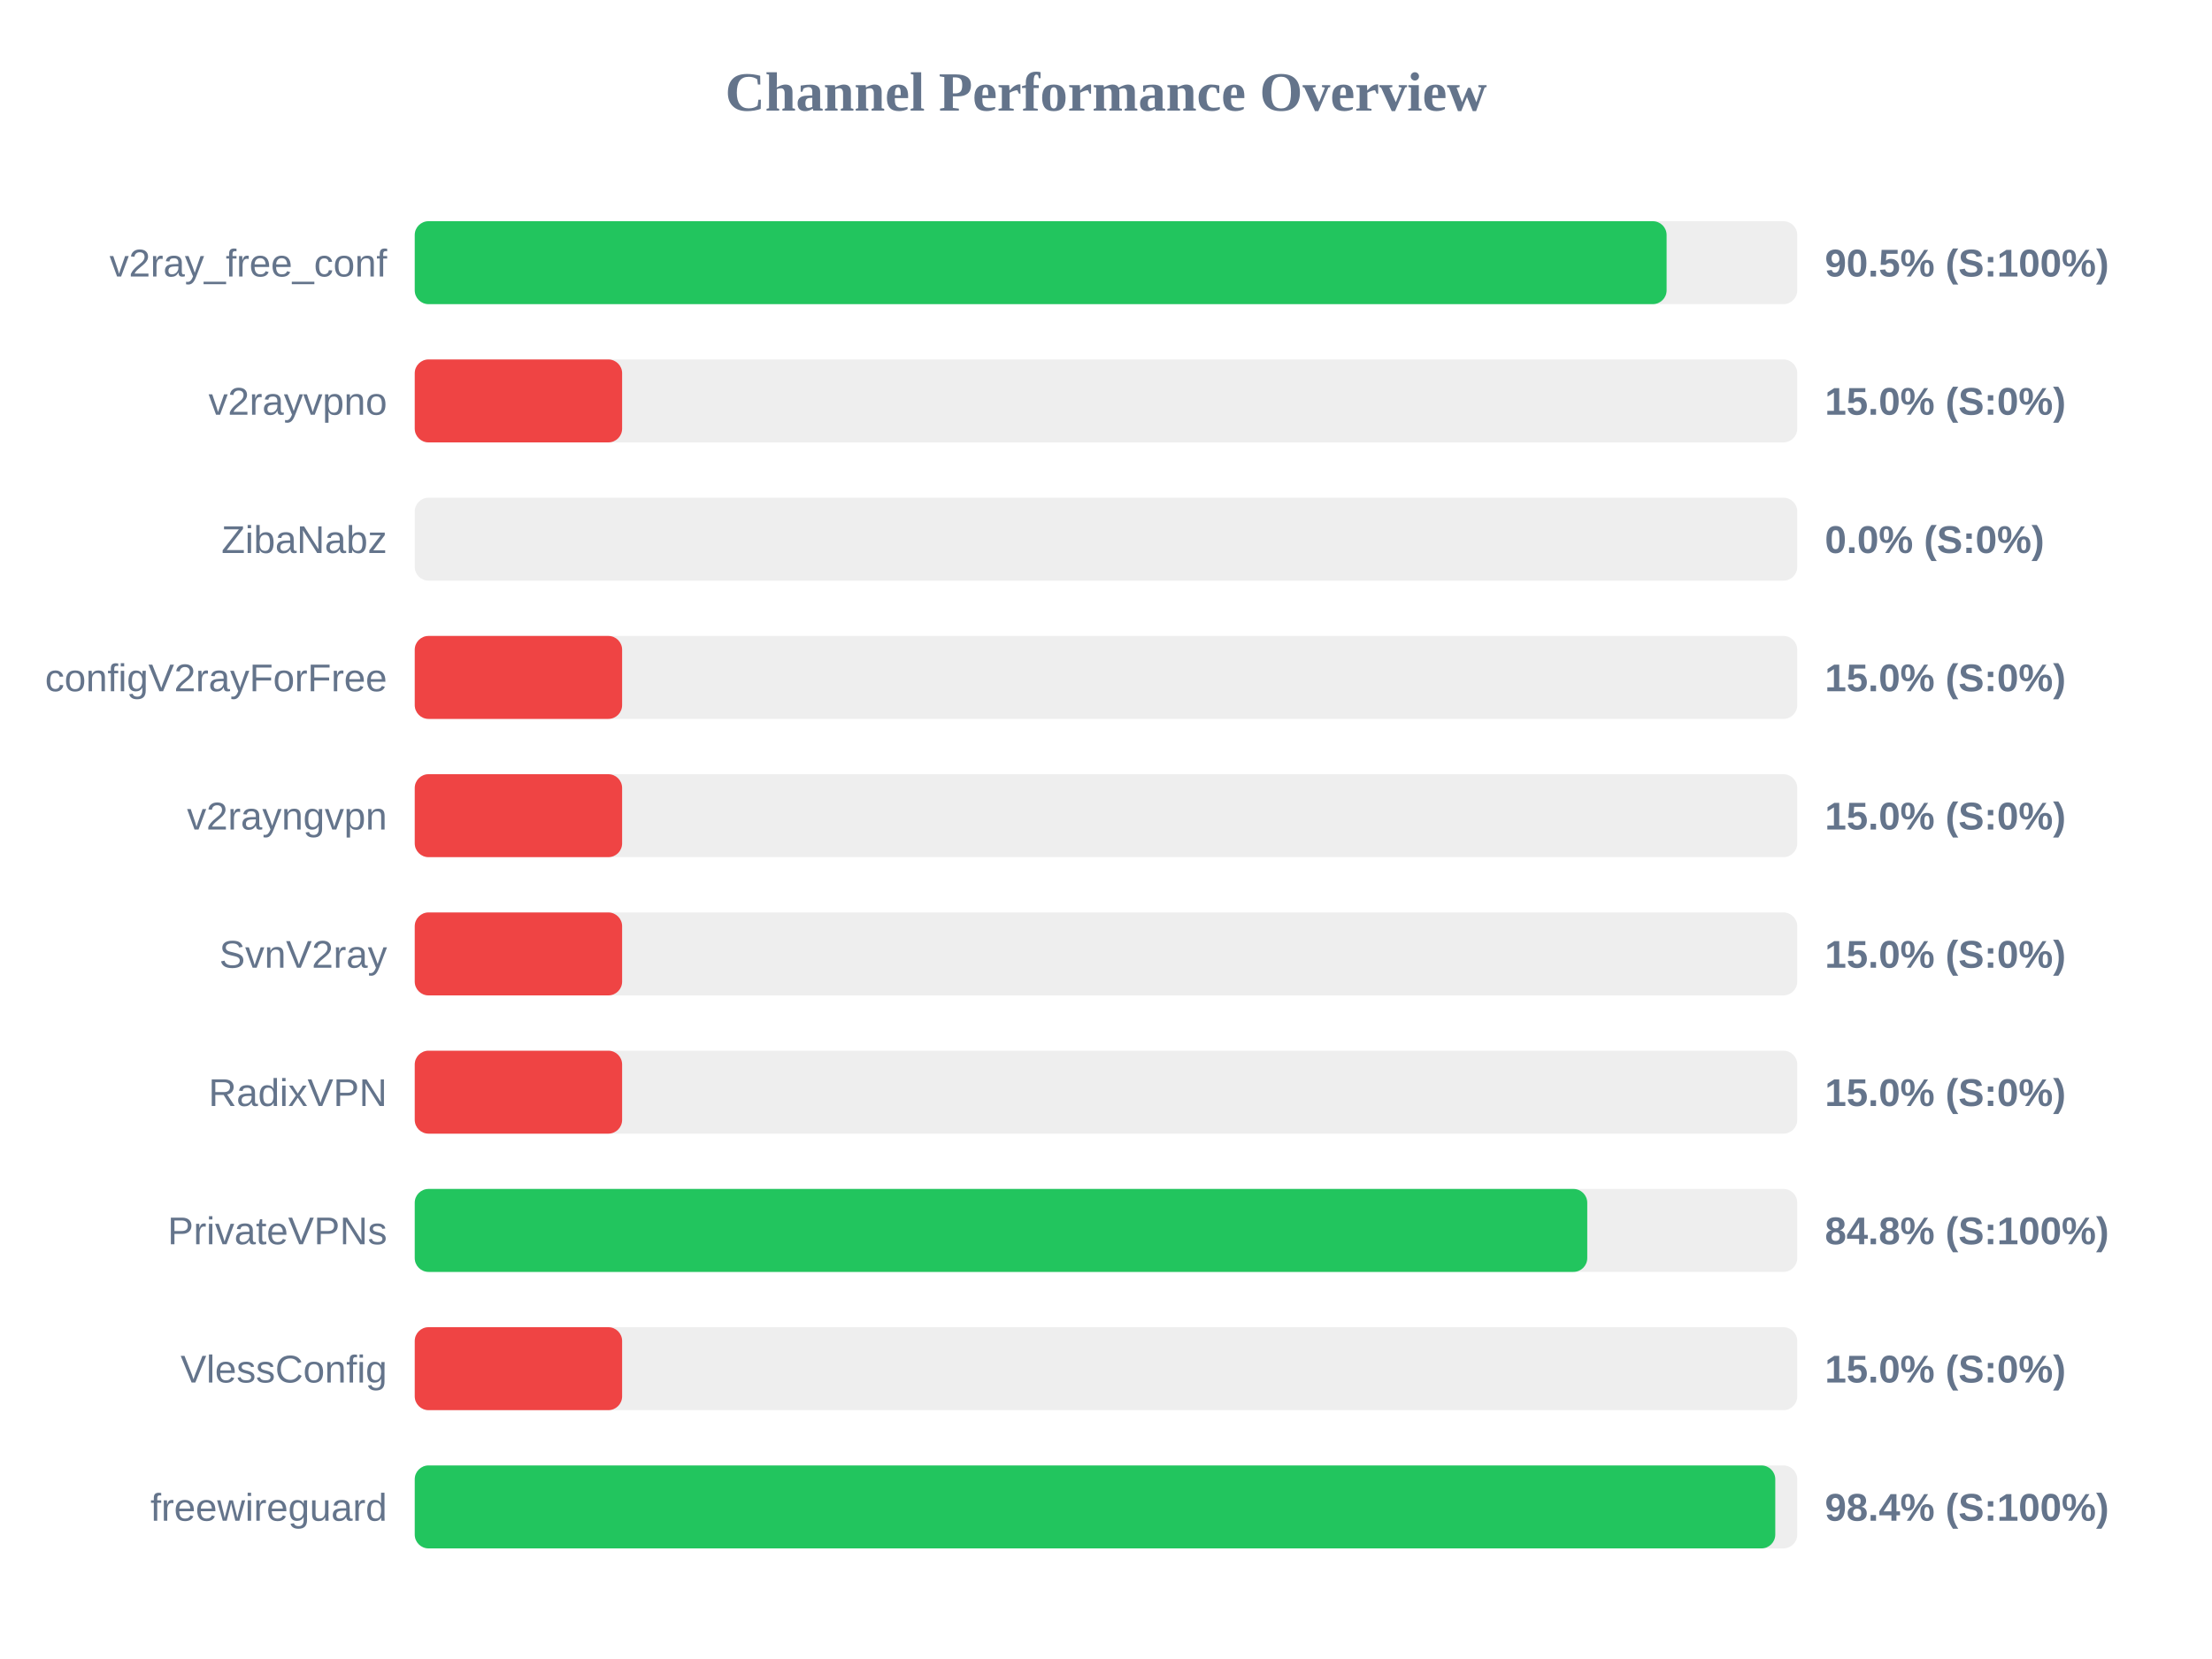
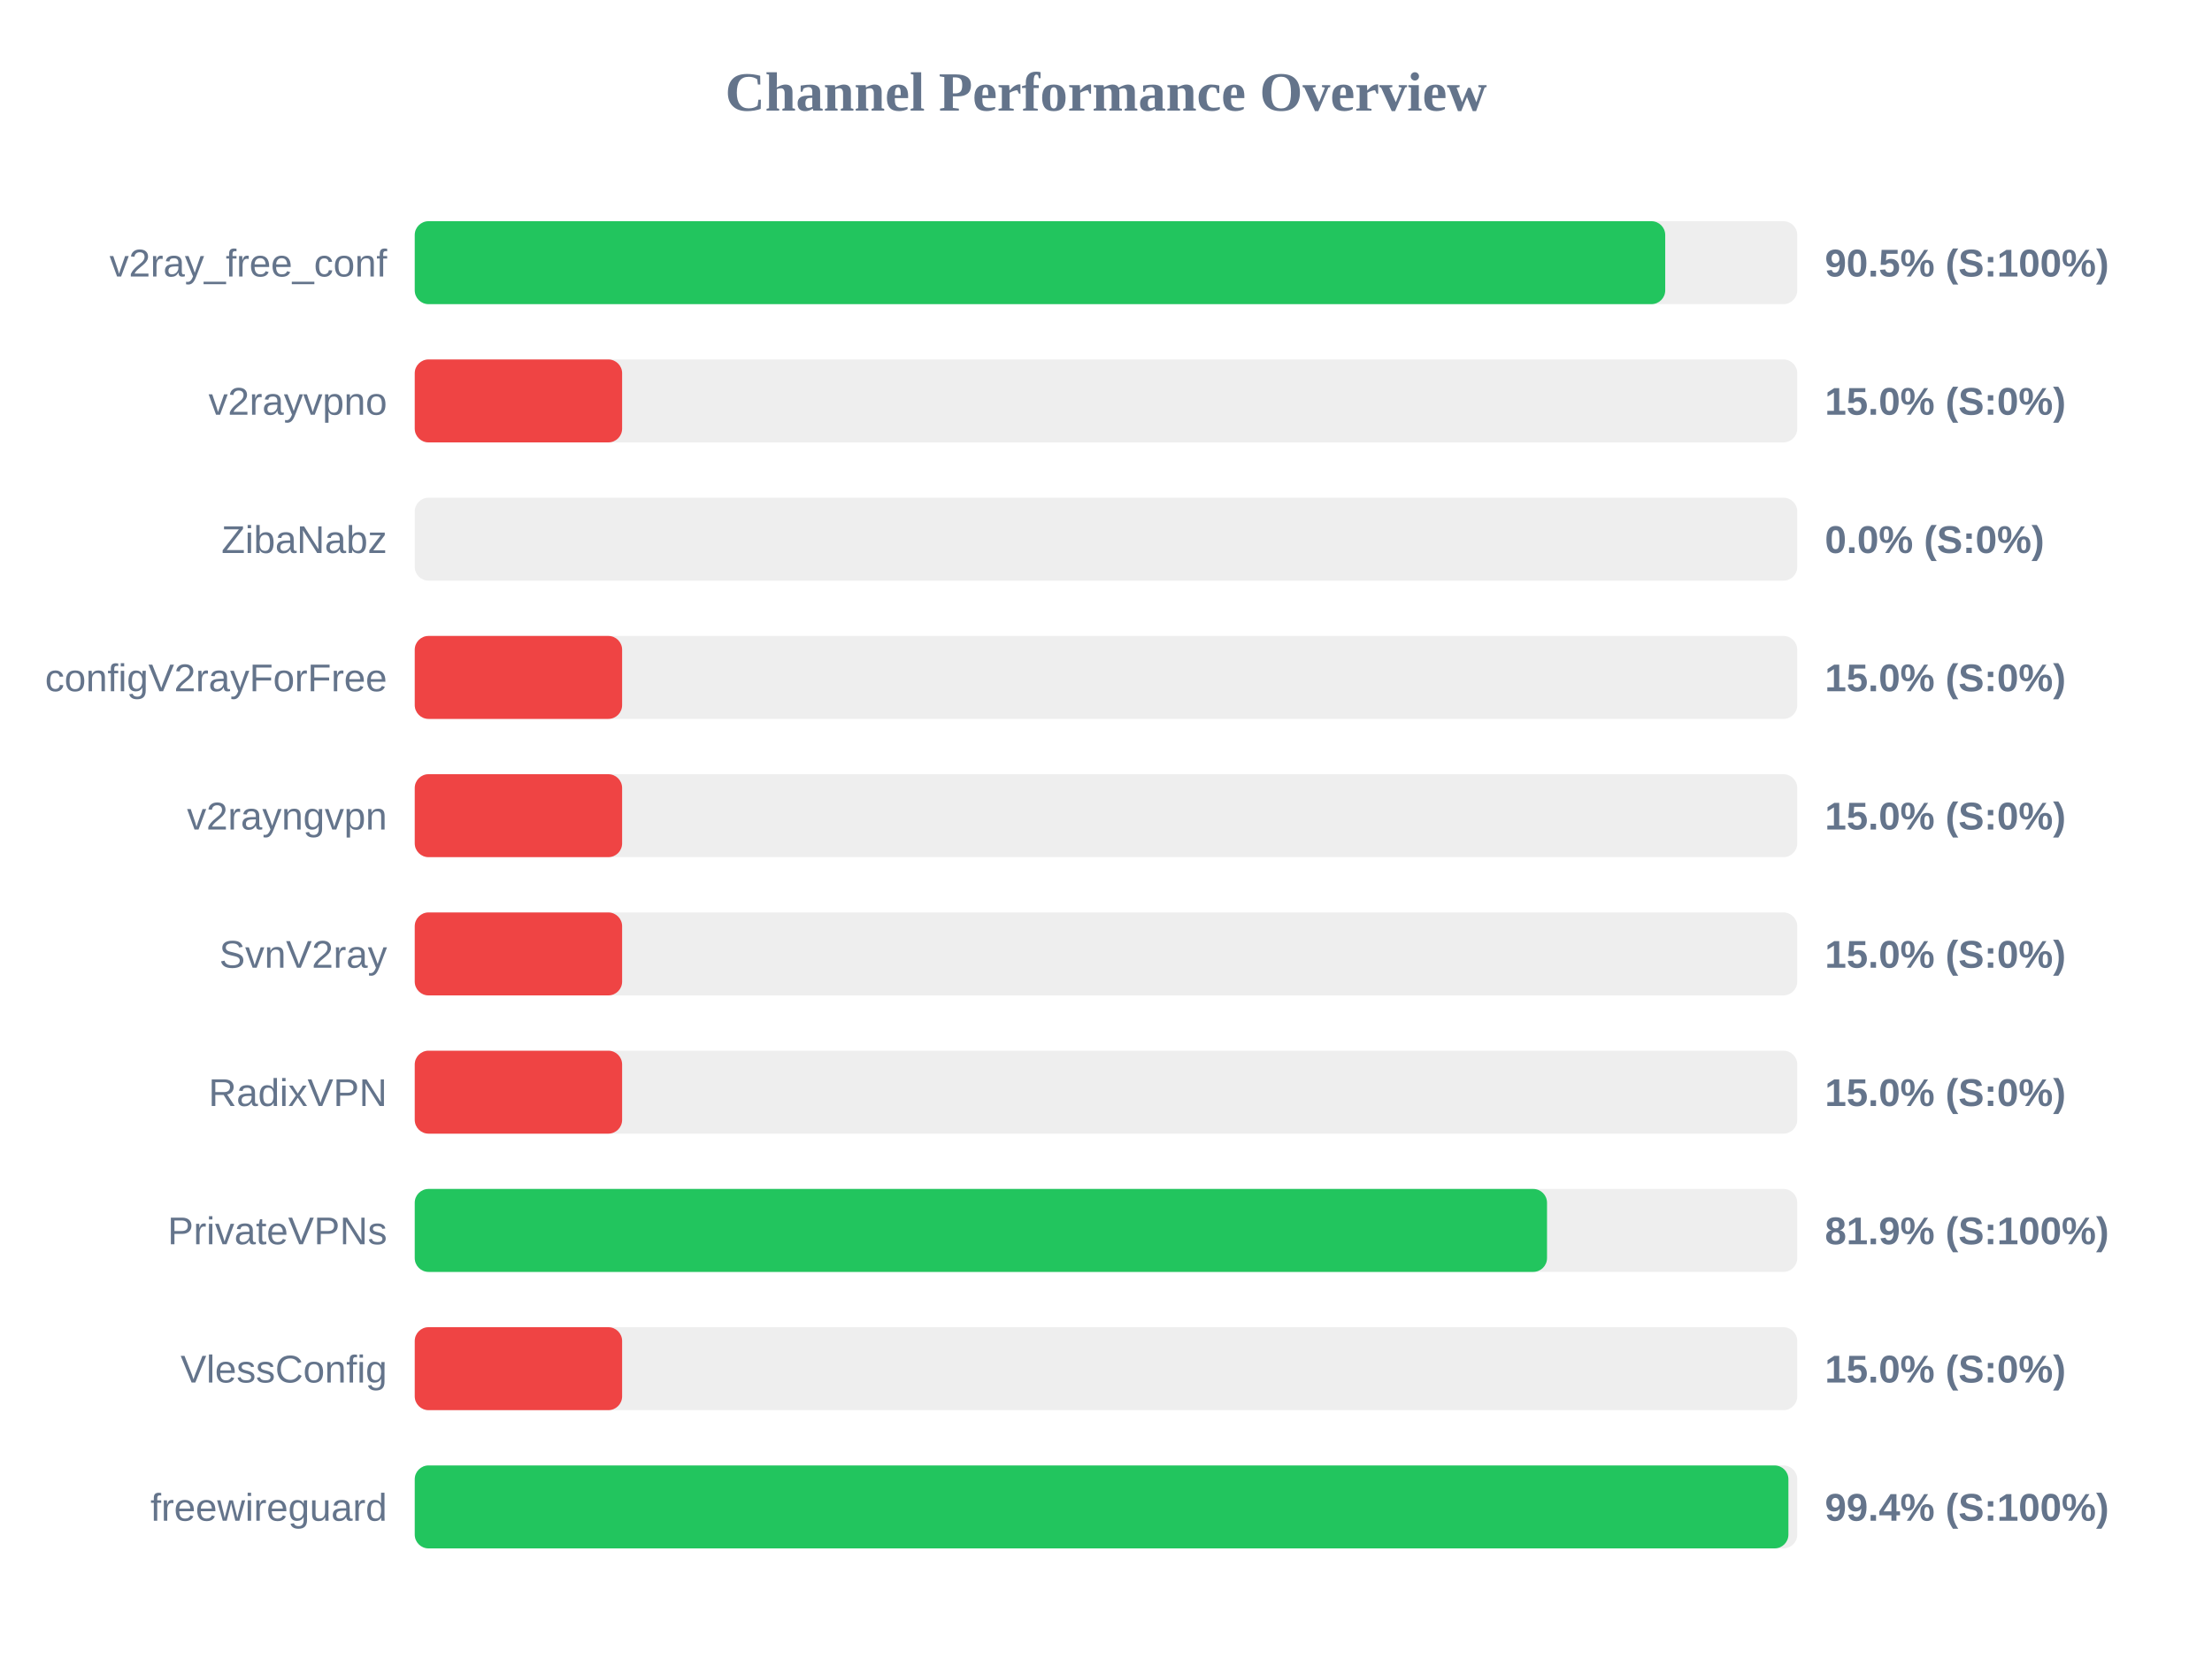
<svg xmlns="http://www.w3.org/2000/svg" width="800" height="600" version="1.1">
  <style>
        .row { font: 14px Arial; fill: #64748b; }
        .score { font: bold 14px Arial; fill: #64748b; }
    </style>
  <text x="400" y="40" text-anchor="middle" font-size="20px" font-weight="bold" fill="#64748b">Channel Performance Overview</text>
  <rect x="150" y="80" width="500" height="30" fill="#eee" rx="5" />
-   <rect x="150" y="80" width="452.75" height="30" fill="#22c55e" rx="5" />
+   <rect x="150" y="80" width="452.25" height="30" fill="#22c55e" rx="5" />
  <text x="140" y="100" text-anchor="end" class="row">v2ray_free_conf</text>
  <text x="660" y="100" text-anchor="start" class="score">90.5% (S:100%)</text>
  <rect x="150" y="130" width="500" height="30" fill="#eee" rx="5" />
  <rect x="150" y="130" width="75.0" height="30" fill="#ef4444" rx="5" />
  <text x="140" y="150" text-anchor="end" class="row">v2rayvpno</text>
  <text x="660" y="150" text-anchor="start" class="score">15.0% (S:0%)</text>
  <rect x="150" y="180" width="500" height="30" fill="#eee" rx="5" />
  <rect x="150" y="180" width="0.0" height="30" fill="#ef4444" rx="5" />
  <text x="140" y="200" text-anchor="end" class="row">ZibaNabz</text>
  <text x="660" y="200" text-anchor="start" class="score">0.0% (S:0%)</text>
  <rect x="150" y="230" width="500" height="30" fill="#eee" rx="5" />
  <rect x="150" y="230" width="75.0" height="30" fill="#ef4444" rx="5" />
  <text x="140" y="250" text-anchor="end" class="row">configV2rayForFree</text>
  <text x="660" y="250" text-anchor="start" class="score">15.0% (S:0%)</text>
  <rect x="150" y="280" width="500" height="30" fill="#eee" rx="5" />
  <rect x="150" y="280" width="75.0" height="30" fill="#ef4444" rx="5" />
  <text x="140" y="300" text-anchor="end" class="row">v2rayngvpn</text>
  <text x="660" y="300" text-anchor="start" class="score">15.0% (S:0%)</text>
  <rect x="150" y="330" width="500" height="30" fill="#eee" rx="5" />
  <rect x="150" y="330" width="75.0" height="30" fill="#ef4444" rx="5" />
  <text x="140" y="350" text-anchor="end" class="row">SvnV2ray</text>
  <text x="660" y="350" text-anchor="start" class="score">15.0% (S:0%)</text>
  <rect x="150" y="380" width="500" height="30" fill="#eee" rx="5" />
  <rect x="150" y="380" width="75.0" height="30" fill="#ef4444" rx="5" />
  <text x="140" y="400" text-anchor="end" class="row">RadixVPN</text>
  <text x="660" y="400" text-anchor="start" class="score">15.0% (S:0%)</text>
  <rect x="150" y="430" width="500" height="30" fill="#eee" rx="5" />
-   <rect x="150" y="430" width="424.05" height="30" fill="#22c55e" rx="5" />
+   <rect x="150" y="430" width="409.5" height="30" fill="#22c55e" rx="5" />
  <text x="140" y="450" text-anchor="end" class="row">PrivateVPNs</text>
-   <text x="660" y="450" text-anchor="start" class="score">84.8% (S:100%)</text>
+   <text x="660" y="450" text-anchor="start" class="score">81.9% (S:100%)</text>
  <rect x="150" y="480" width="500" height="30" fill="#eee" rx="5" />
  <rect x="150" y="480" width="75.0" height="30" fill="#ef4444" rx="5" />
  <text x="140" y="500" text-anchor="end" class="row">VlessConfig</text>
  <text x="660" y="500" text-anchor="start" class="score">15.0% (S:0%)</text>
  <rect x="150" y="530" width="500" height="30" fill="#eee" rx="5" />
-   <rect x="150" y="530" width="492.05" height="30" fill="#22c55e" rx="5" />
+   <rect x="150" y="530" width="496.8" height="30" fill="#22c55e" rx="5" />
  <text x="140" y="550" text-anchor="end" class="row">freewireguard</text>
-   <text x="660" y="550" text-anchor="start" class="score">98.4% (S:100%)</text>
+   <text x="660" y="550" text-anchor="start" class="score">99.4% (S:100%)</text>
</svg>
